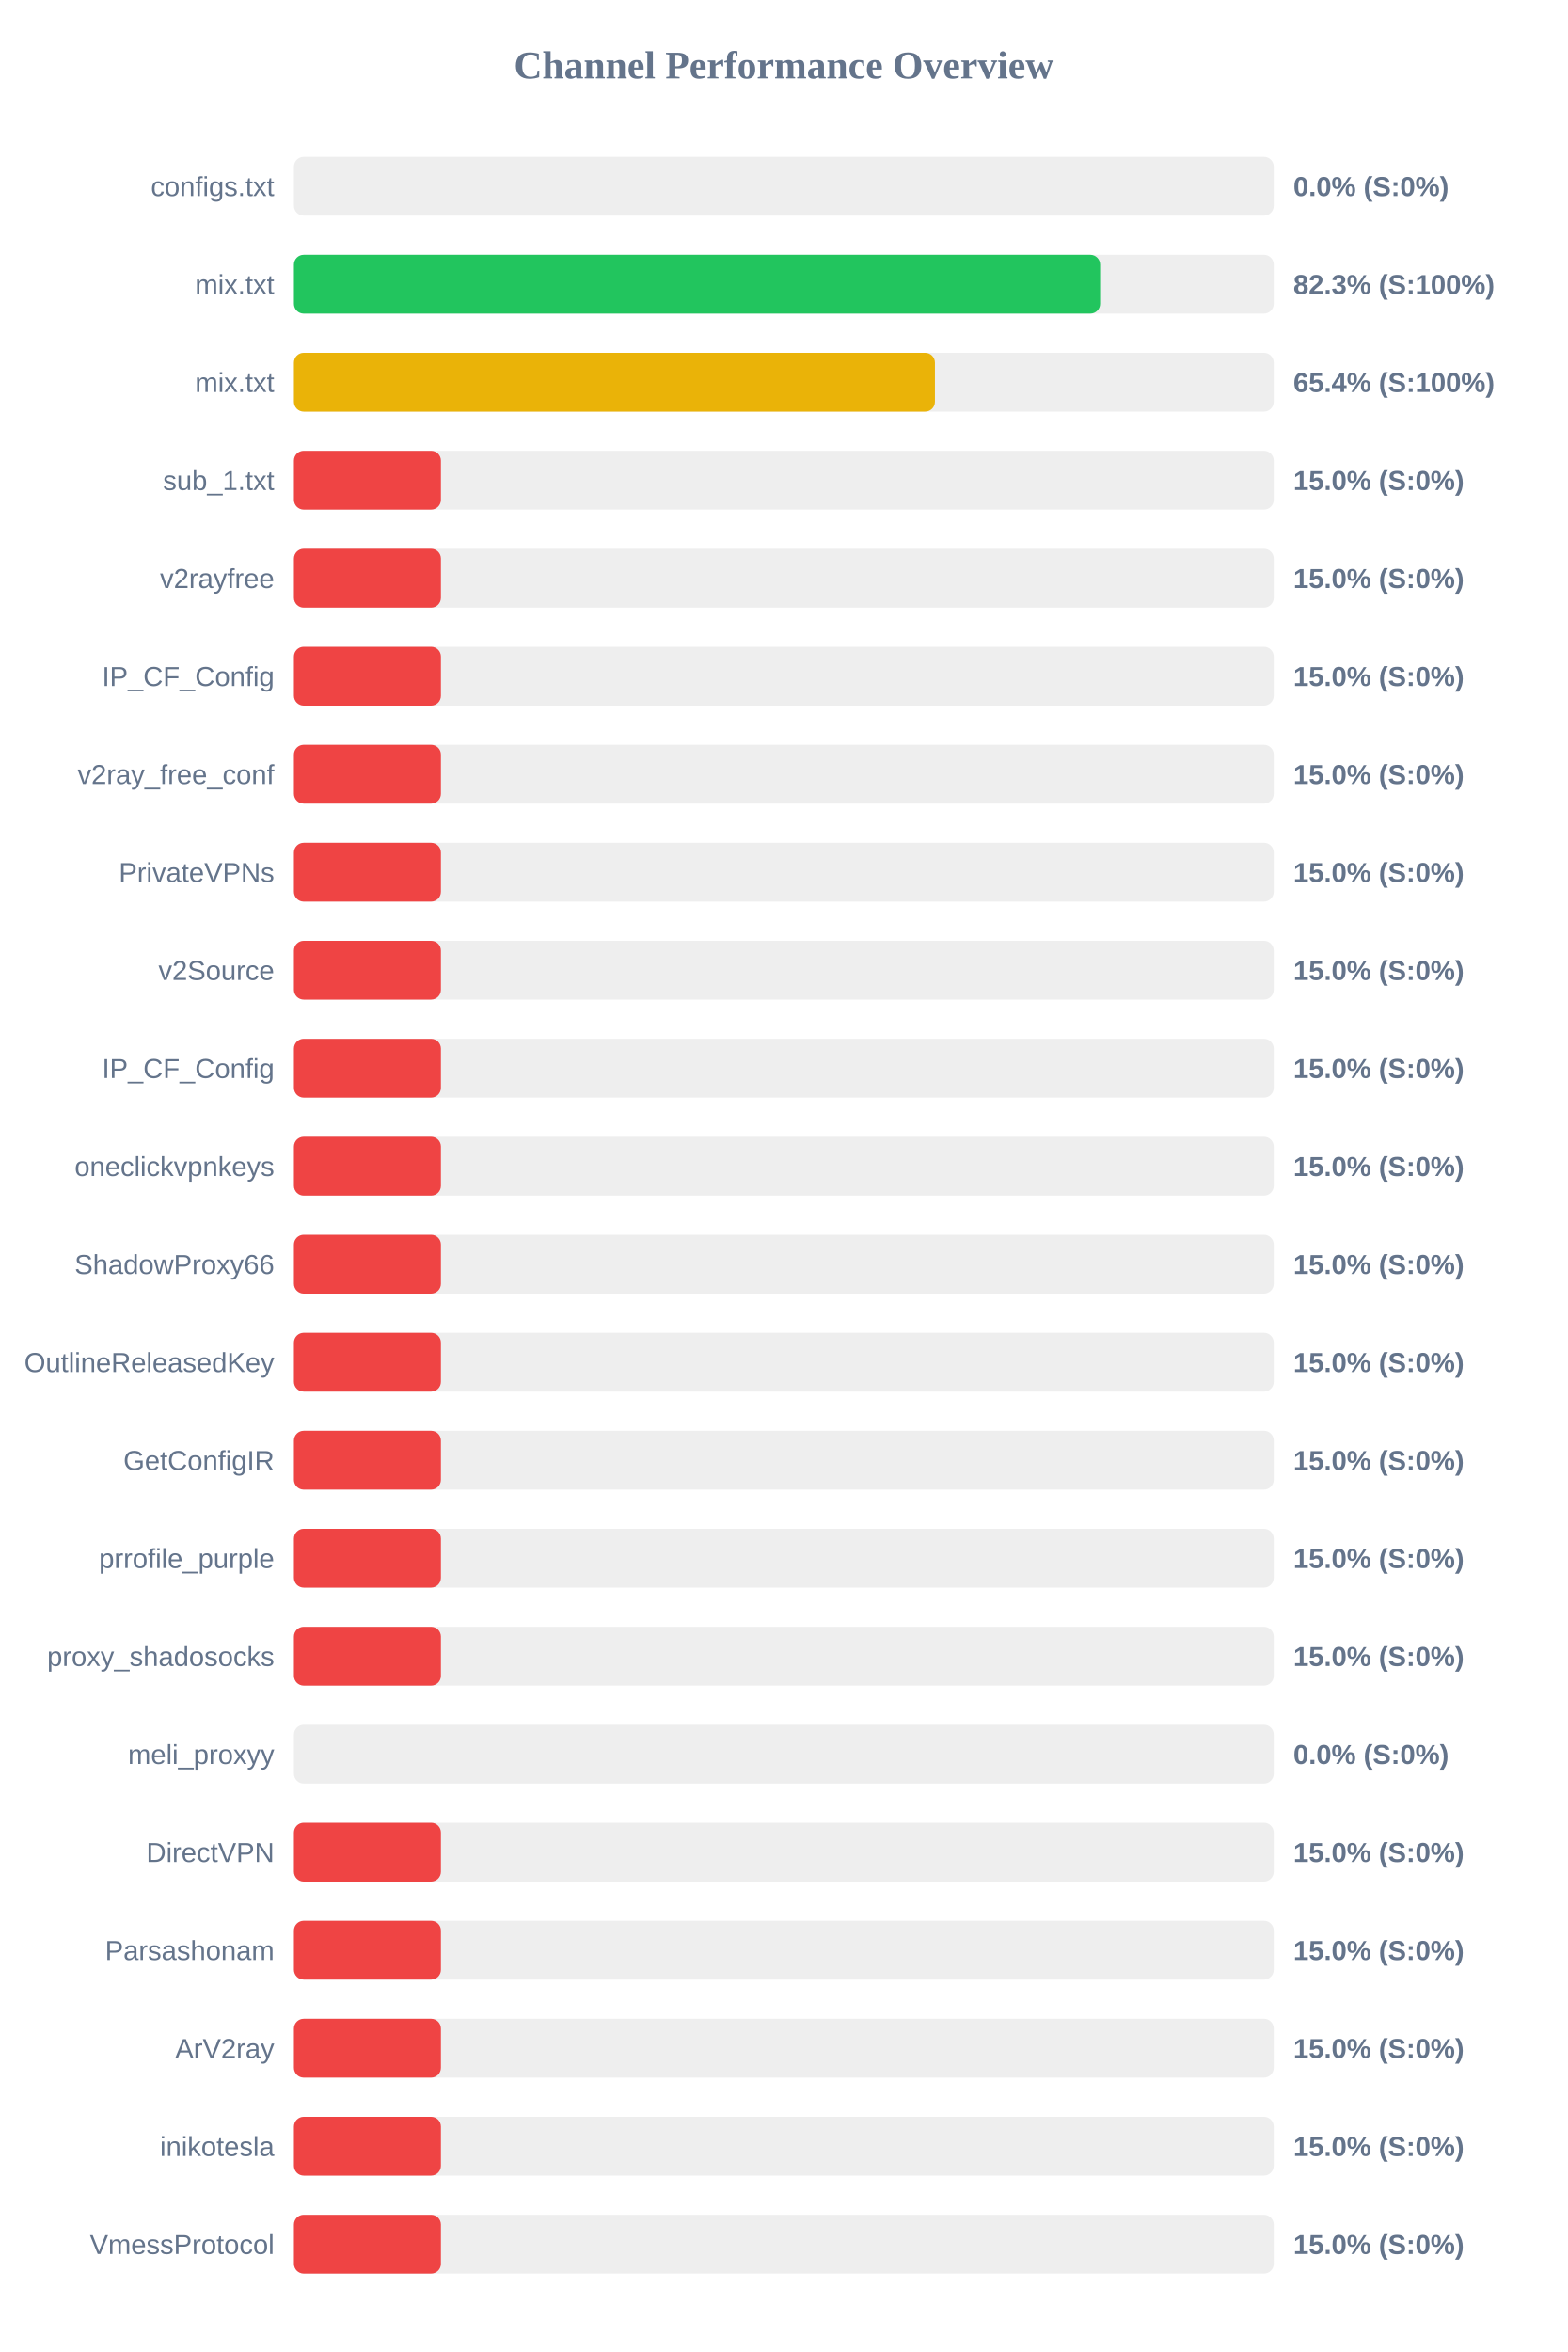
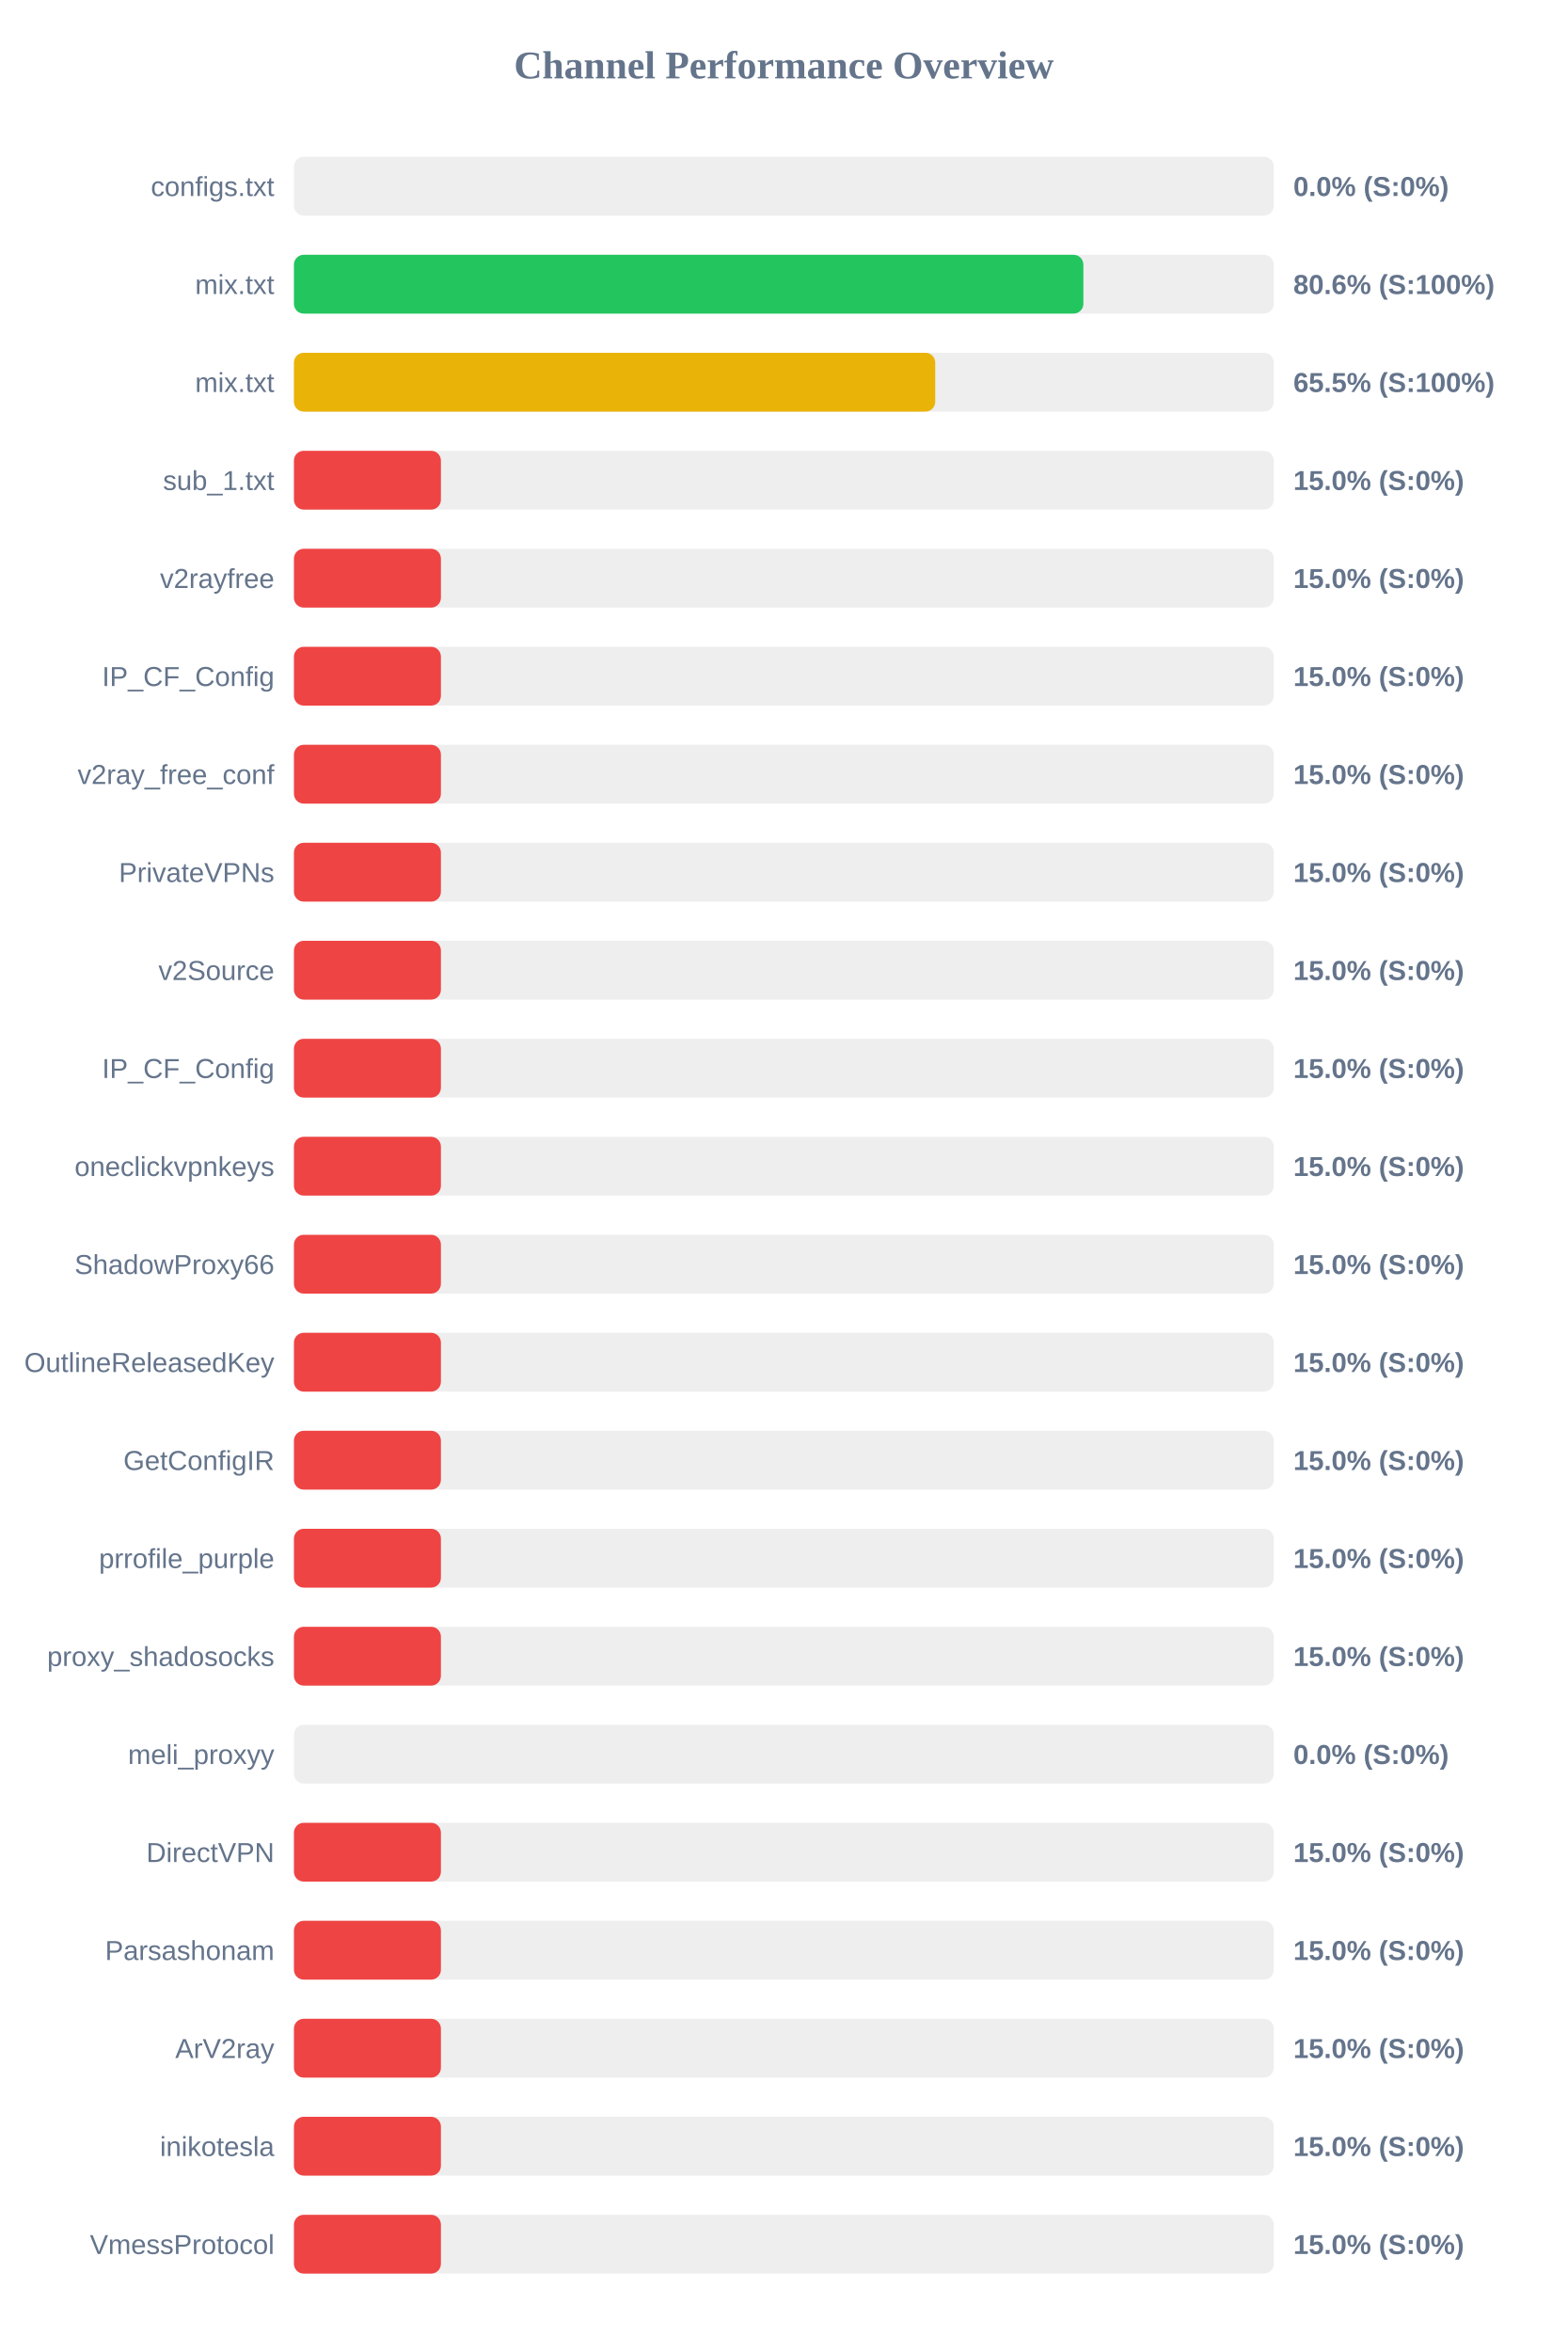
<svg xmlns="http://www.w3.org/2000/svg" width="800" height="1200" version="1.1">
  <style>
        .row { font: 14px Arial; fill: #64748b; }
        .score { font: bold 14px Arial; fill: #64748b; }
    </style>
  <text x="400" y="40" text-anchor="middle" font-size="20px" font-weight="bold" fill="#64748b">Channel Performance Overview</text>
  <rect x="150" y="80" width="500" height="30" fill="#eee" rx="5" />
  <rect x="150" y="80" width="0.0" height="30" fill="#ef4444" rx="5" />
  <text x="140" y="100" text-anchor="end" class="row">configs.txt</text>
  <text x="660" y="100" text-anchor="start" class="score">0.0% (S:0%)</text>
  <rect x="150" y="130" width="500" height="30" fill="#eee" rx="5" />
-   <rect x="150" y="130" width="411.4" height="30" fill="#22c55e" rx="5" />
+   <rect x="150" y="130" width="402.85" height="30" fill="#22c55e" rx="5" />
  <text x="140" y="150" text-anchor="end" class="row">mix.txt</text>
-   <text x="660" y="150" text-anchor="start" class="score">82.3% (S:100%)</text>
+   <text x="660" y="150" text-anchor="start" class="score">80.6% (S:100%)</text>
  <rect x="150" y="180" width="500" height="30" fill="#eee" rx="5" />
-   <rect x="150" y="180" width="327.1" height="30" fill="#eab308" rx="5" />
+   <rect x="150" y="180" width="327.25" height="30" fill="#eab308" rx="5" />
  <text x="140" y="200" text-anchor="end" class="row">mix.txt</text>
-   <text x="660" y="200" text-anchor="start" class="score">65.4% (S:100%)</text>
+   <text x="660" y="200" text-anchor="start" class="score">65.5% (S:100%)</text>
  <rect x="150" y="230" width="500" height="30" fill="#eee" rx="5" />
  <rect x="150" y="230" width="75.0" height="30" fill="#ef4444" rx="5" />
  <text x="140" y="250" text-anchor="end" class="row">sub_1.txt</text>
  <text x="660" y="250" text-anchor="start" class="score">15.0% (S:0%)</text>
  <rect x="150" y="280" width="500" height="30" fill="#eee" rx="5" />
  <rect x="150" y="280" width="75.0" height="30" fill="#ef4444" rx="5" />
  <text x="140" y="300" text-anchor="end" class="row">v2rayfree</text>
  <text x="660" y="300" text-anchor="start" class="score">15.0% (S:0%)</text>
  <rect x="150" y="330" width="500" height="30" fill="#eee" rx="5" />
  <rect x="150" y="330" width="75.0" height="30" fill="#ef4444" rx="5" />
  <text x="140" y="350" text-anchor="end" class="row">IP_CF_Config</text>
  <text x="660" y="350" text-anchor="start" class="score">15.0% (S:0%)</text>
  <rect x="150" y="380" width="500" height="30" fill="#eee" rx="5" />
  <rect x="150" y="380" width="75.0" height="30" fill="#ef4444" rx="5" />
  <text x="140" y="400" text-anchor="end" class="row">v2ray_free_conf</text>
  <text x="660" y="400" text-anchor="start" class="score">15.0% (S:0%)</text>
  <rect x="150" y="430" width="500" height="30" fill="#eee" rx="5" />
  <rect x="150" y="430" width="75.0" height="30" fill="#ef4444" rx="5" />
  <text x="140" y="450" text-anchor="end" class="row">PrivateVPNs</text>
  <text x="660" y="450" text-anchor="start" class="score">15.0% (S:0%)</text>
  <rect x="150" y="480" width="500" height="30" fill="#eee" rx="5" />
  <rect x="150" y="480" width="75.0" height="30" fill="#ef4444" rx="5" />
  <text x="140" y="500" text-anchor="end" class="row">v2Source</text>
  <text x="660" y="500" text-anchor="start" class="score">15.0% (S:0%)</text>
  <rect x="150" y="530" width="500" height="30" fill="#eee" rx="5" />
  <rect x="150" y="530" width="75.0" height="30" fill="#ef4444" rx="5" />
  <text x="140" y="550" text-anchor="end" class="row">IP_CF_Config</text>
  <text x="660" y="550" text-anchor="start" class="score">15.0% (S:0%)</text>
  <rect x="150" y="580" width="500" height="30" fill="#eee" rx="5" />
  <rect x="150" y="580" width="75.0" height="30" fill="#ef4444" rx="5" />
  <text x="140" y="600" text-anchor="end" class="row">oneclickvpnkeys</text>
  <text x="660" y="600" text-anchor="start" class="score">15.0% (S:0%)</text>
  <rect x="150" y="630" width="500" height="30" fill="#eee" rx="5" />
  <rect x="150" y="630" width="75.0" height="30" fill="#ef4444" rx="5" />
  <text x="140" y="650" text-anchor="end" class="row">ShadowProxy66</text>
  <text x="660" y="650" text-anchor="start" class="score">15.0% (S:0%)</text>
  <rect x="150" y="680" width="500" height="30" fill="#eee" rx="5" />
  <rect x="150" y="680" width="75.0" height="30" fill="#ef4444" rx="5" />
  <text x="140" y="700" text-anchor="end" class="row">OutlineReleasedKey</text>
  <text x="660" y="700" text-anchor="start" class="score">15.0% (S:0%)</text>
  <rect x="150" y="730" width="500" height="30" fill="#eee" rx="5" />
  <rect x="150" y="730" width="75.0" height="30" fill="#ef4444" rx="5" />
  <text x="140" y="750" text-anchor="end" class="row">GetConfigIR</text>
  <text x="660" y="750" text-anchor="start" class="score">15.0% (S:0%)</text>
  <rect x="150" y="780" width="500" height="30" fill="#eee" rx="5" />
  <rect x="150" y="780" width="75.0" height="30" fill="#ef4444" rx="5" />
  <text x="140" y="800" text-anchor="end" class="row">prrofile_purple</text>
  <text x="660" y="800" text-anchor="start" class="score">15.0% (S:0%)</text>
  <rect x="150" y="830" width="500" height="30" fill="#eee" rx="5" />
  <rect x="150" y="830" width="75.0" height="30" fill="#ef4444" rx="5" />
  <text x="140" y="850" text-anchor="end" class="row">proxy_shadosocks</text>
  <text x="660" y="850" text-anchor="start" class="score">15.0% (S:0%)</text>
  <rect x="150" y="880" width="500" height="30" fill="#eee" rx="5" />
  <rect x="150" y="880" width="0.0" height="30" fill="#ef4444" rx="5" />
  <text x="140" y="900" text-anchor="end" class="row">meli_proxyy</text>
  <text x="660" y="900" text-anchor="start" class="score">0.0% (S:0%)</text>
  <rect x="150" y="930" width="500" height="30" fill="#eee" rx="5" />
  <rect x="150" y="930" width="75.0" height="30" fill="#ef4444" rx="5" />
  <text x="140" y="950" text-anchor="end" class="row">DirectVPN</text>
  <text x="660" y="950" text-anchor="start" class="score">15.0% (S:0%)</text>
  <rect x="150" y="980" width="500" height="30" fill="#eee" rx="5" />
  <rect x="150" y="980" width="75.0" height="30" fill="#ef4444" rx="5" />
  <text x="140" y="1000" text-anchor="end" class="row">Parsashonam</text>
  <text x="660" y="1000" text-anchor="start" class="score">15.0% (S:0%)</text>
  <rect x="150" y="1030" width="500" height="30" fill="#eee" rx="5" />
  <rect x="150" y="1030" width="75.0" height="30" fill="#ef4444" rx="5" />
  <text x="140" y="1050" text-anchor="end" class="row">ArV2ray</text>
  <text x="660" y="1050" text-anchor="start" class="score">15.0% (S:0%)</text>
  <rect x="150" y="1080" width="500" height="30" fill="#eee" rx="5" />
  <rect x="150" y="1080" width="75.0" height="30" fill="#ef4444" rx="5" />
  <text x="140" y="1100" text-anchor="end" class="row">inikotesla</text>
  <text x="660" y="1100" text-anchor="start" class="score">15.0% (S:0%)</text>
  <rect x="150" y="1130" width="500" height="30" fill="#eee" rx="5" />
  <rect x="150" y="1130" width="75.0" height="30" fill="#ef4444" rx="5" />
  <text x="140" y="1150" text-anchor="end" class="row">VmessProtocol</text>
  <text x="660" y="1150" text-anchor="start" class="score">15.0% (S:0%)</text>
</svg>
